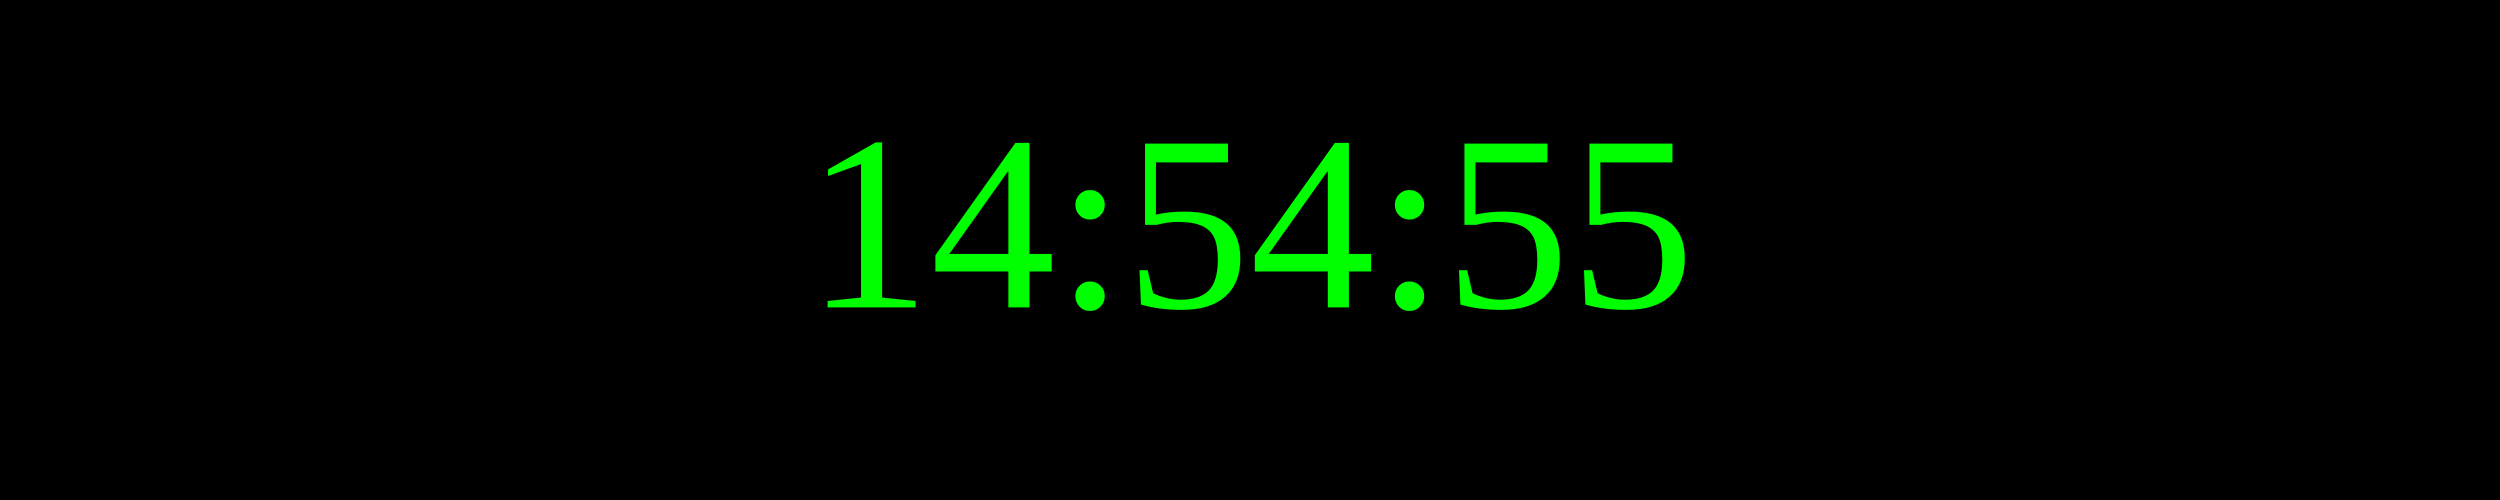
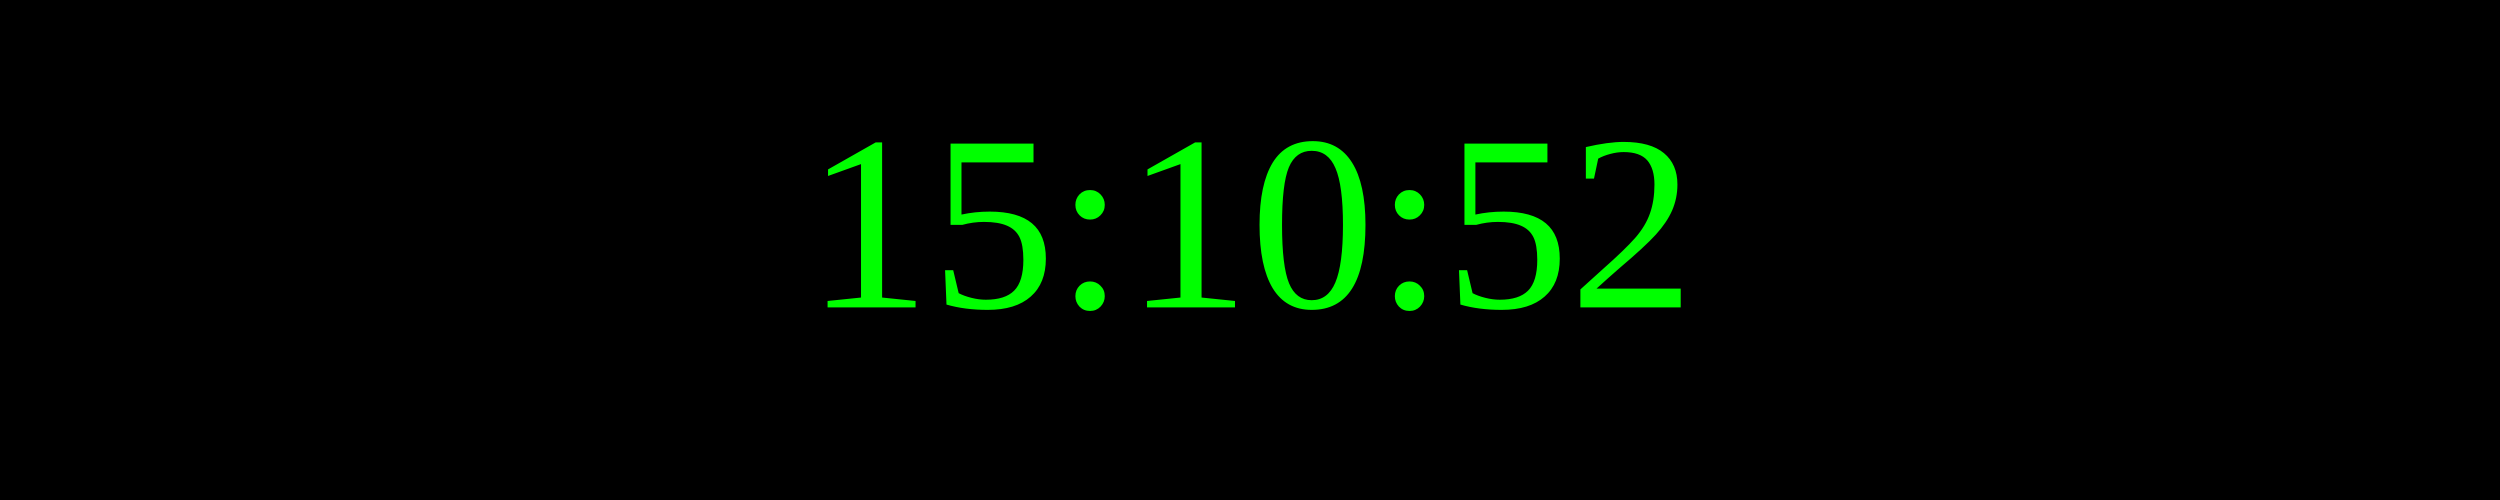
<svg xmlns="http://www.w3.org/2000/svg" width="250" height="50">
  <rect width="100%" height="100%" fill="black" />
  <text x="50%" y="50%" font-size="25" fill="lime" text-anchor="middle" dominant-baseline="middle">
- 14:54:55
+ 15:10:52
</text>
</svg>
